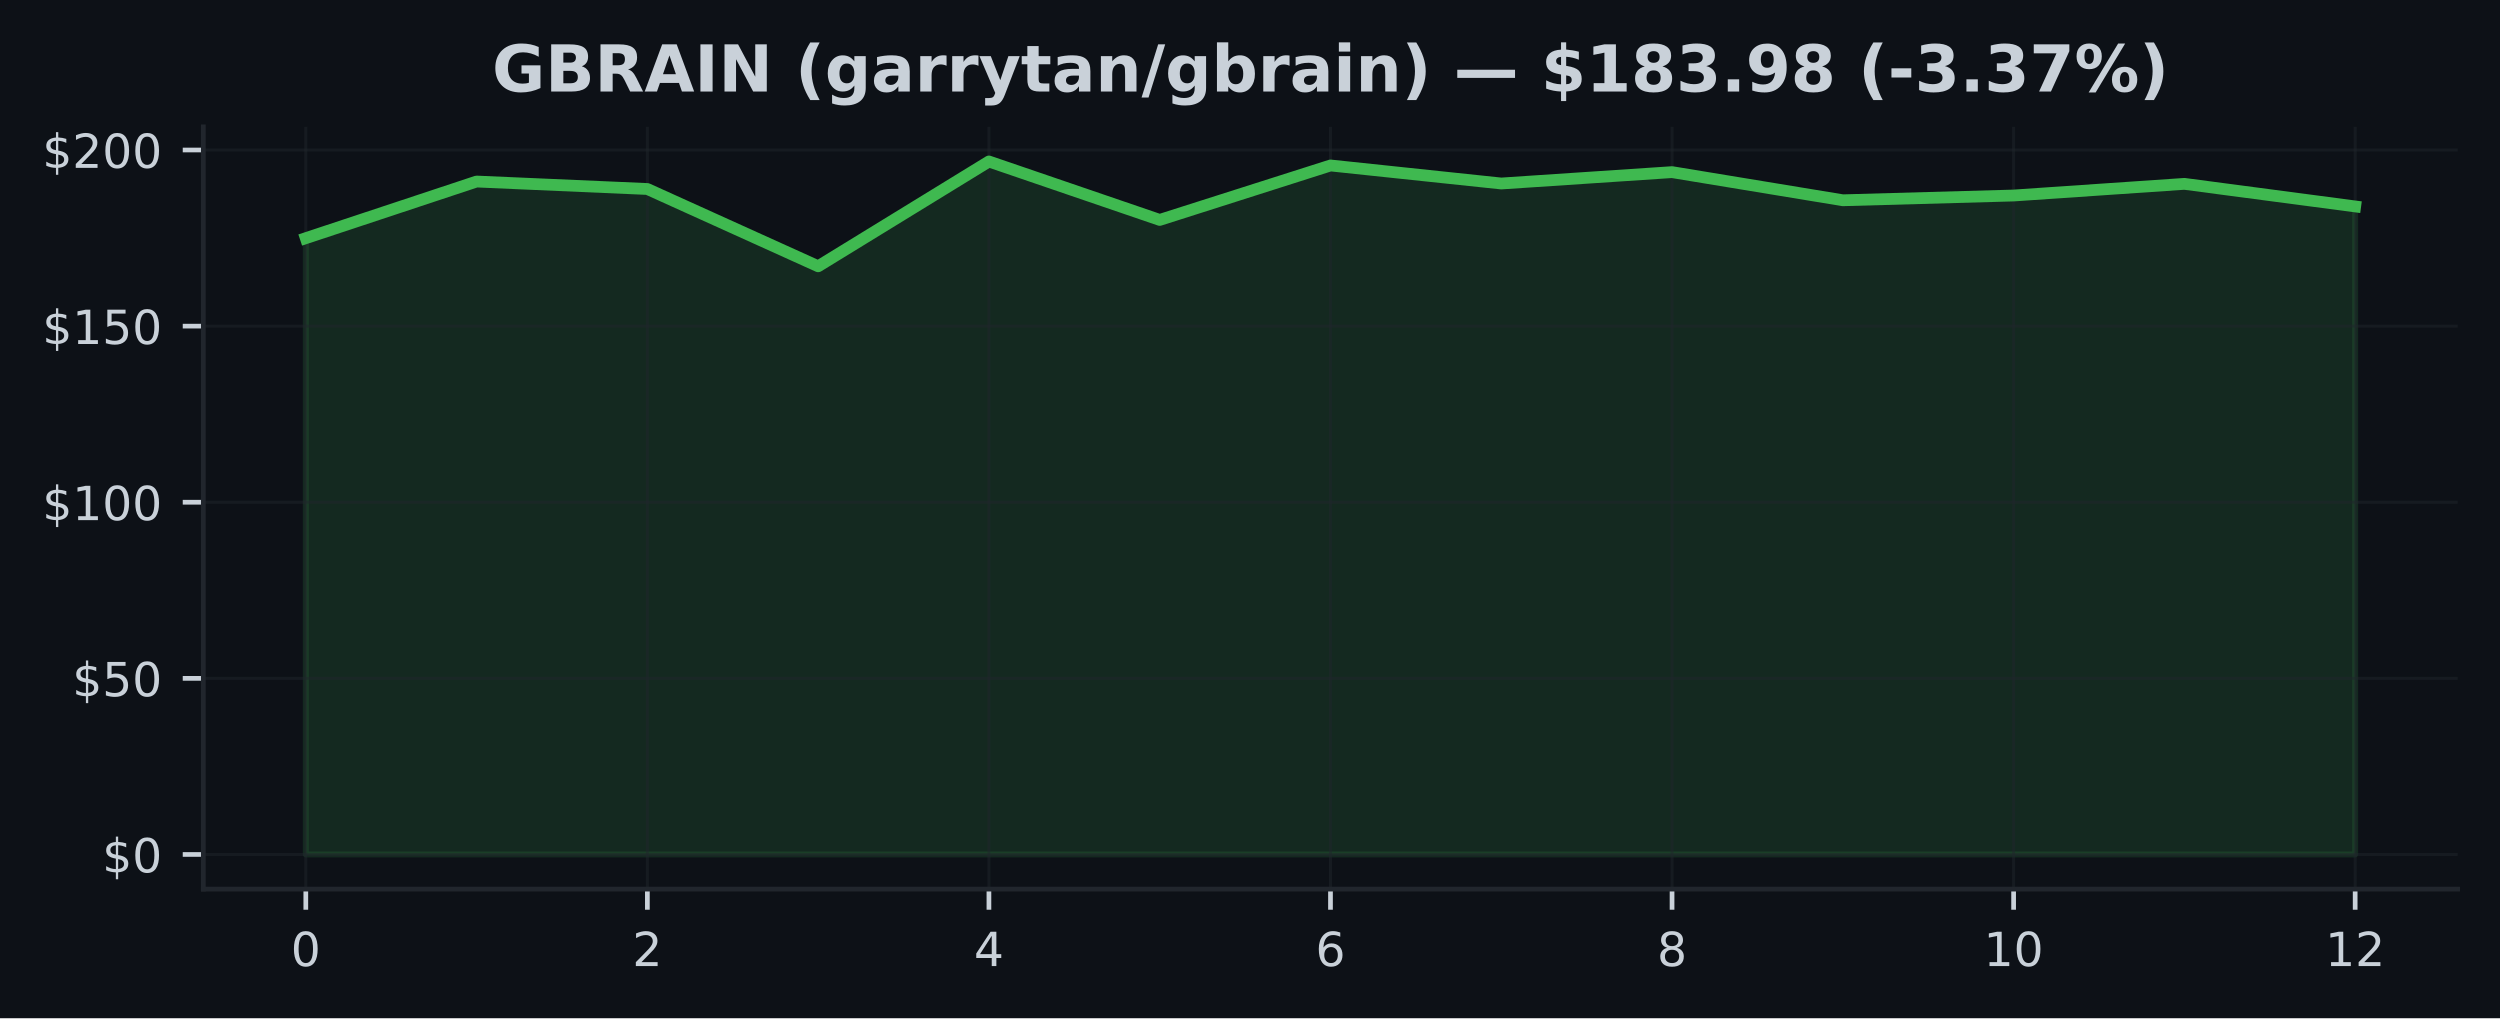
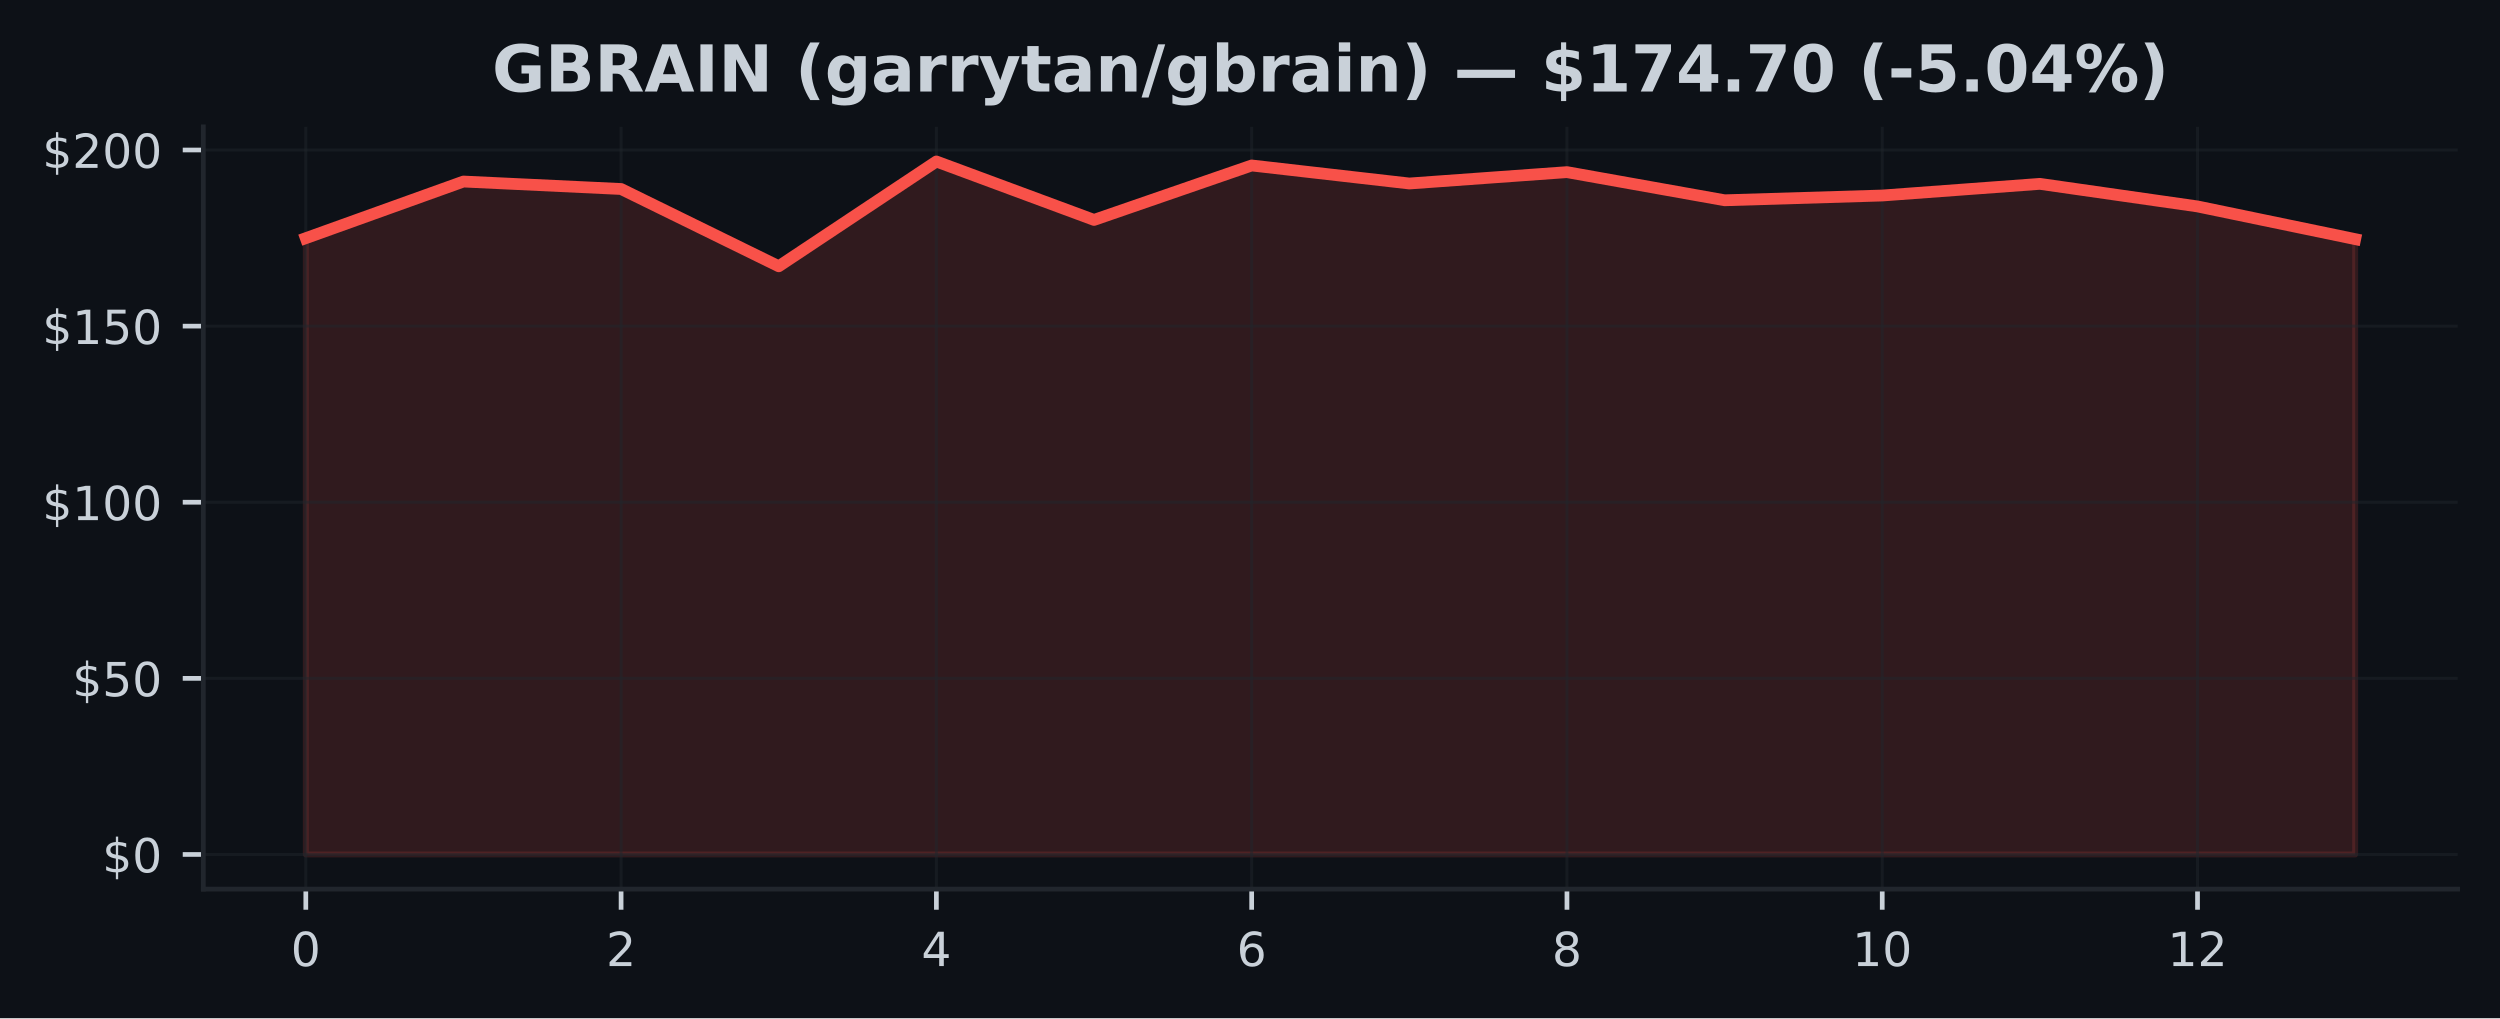
<svg xmlns="http://www.w3.org/2000/svg" xmlns:xlink="http://www.w3.org/1999/xlink" width="424.91pt" height="173.061pt" viewBox="0 0 424.91 173.061" version="1.1">
  <defs>
    <style type="text/css">*{stroke-linejoin: round; stroke-linecap: butt}</style>
  </defs>
  <g id="figure_1">
    <g id="patch_1">
      <path d="M 0 173.061  L 424.91 173.061  L 424.91 0  L 0 0  z " style="fill: #0d1117" />
    </g>
    <g id="axes_1">
      <g id="patch_2">
        <path d="M 34.56 151.118  L 417.71 151.118  L 417.71 21.558  L 34.56 21.558  z " style="fill: #0d1117" />
      </g>
      <g id="FillBetweenPolyCollection_1">
        <defs>
-           <path id="mb8f3f57ea8" d="M 51.976 -27.832  L 51.976 -132.58  L 81.002 -142.207  L 110.029 -140.938  L 139.055 -127.803  L 168.082 -145.613  L 197.108 -135.682  L 226.135 -144.937  L 255.162 -141.872  L 284.188 -143.805  L 313.215 -139.022  L 342.241 -139.83  L 371.268 -141.812  L 400.294 -137.974  L 400.294 -27.832  L 400.294 -27.832  L 371.268 -27.832  L 342.241 -27.832  L 313.215 -27.832  L 284.188 -27.832  L 255.162 -27.832  L 226.135 -27.832  L 197.108 -27.832  L 168.082 -27.832  L 139.055 -27.832  L 110.029 -27.832  L 81.002 -27.832  L 51.976 -27.832  z " style="stroke: #3fb950; stroke-opacity: 0.15" />
+           <path id="m2a81005802" d="M 51.976 -27.832  L 51.976 -132.58  L 78.77 -142.207  L 105.563 -140.938  L 132.357 -127.803  L 159.151 -145.613  L 185.944 -135.682  L 212.738 -144.937  L 239.532 -141.872  L 266.326 -143.805  L 293.119 -139.022  L 319.913 -139.83  L 346.707 -141.812  L 373.5 -137.974  L 400.294 -132.419  L 400.294 -27.832  L 400.294 -27.832  L 373.5 -27.832  L 346.707 -27.832  L 319.913 -27.832  L 293.119 -27.832  L 266.326 -27.832  L 239.532 -27.832  L 212.738 -27.832  L 185.944 -27.832  L 159.151 -27.832  L 132.357 -27.832  L 105.563 -27.832  L 78.77 -27.832  L 51.976 -27.832  z " style="stroke: #f85149; stroke-opacity: 0.15" />
        </defs>
-         <g clip-path="url(#peee3ffe05d)">
-           <use xlink:href="#mb8f3f57ea8" x="0" y="173.061" style="fill: #3fb950; fill-opacity: 0.15; stroke: #3fb950; stroke-opacity: 0.15" />
+         <g clip-path="url(#p922d4fcd49)">
+           <use xlink:href="#m2a81005802" x="0" y="173.061" style="fill: #f85149; fill-opacity: 0.15; stroke: #f85149; stroke-opacity: 0.15" />
        </g>
      </g>
      <g id="matplotlib.axis_1">
        <g id="xtick_1">
          <g id="line2d_1">
-             <path d="M 51.976 151.118  L 51.976 21.558  " clip-path="url(#peee3ffe05d)" style="fill: none; stroke: #21262d; stroke-opacity: 0.5; stroke-width: 0.5; stroke-linecap: square" />
+             <path d="M 51.976 151.118  L 51.976 21.558  " clip-path="url(#p922d4fcd49)" style="fill: none; stroke: #21262d; stroke-opacity: 0.5; stroke-width: 0.5; stroke-linecap: square" />
          </g>
          <g id="line2d_2">
            <defs>
-               <path id="m1d516fac58" d="M 0 0  L 0 3.5  " style="stroke: #c9d1d9; stroke-width: 0.8" />
+               <path id="m900d592f72" d="M 0 0  L 0 3.5  " style="stroke: #c9d1d9; stroke-width: 0.8" />
            </defs>
            <g>
-               <use xlink:href="#m1d516fac58" x="51.976" y="151.118" style="fill: #c9d1d9; stroke: #c9d1d9; stroke-width: 0.8" />
+               <use xlink:href="#m900d592f72" x="51.976" y="151.118" style="fill: #c9d1d9; stroke: #c9d1d9; stroke-width: 0.8" />
            </g>
          </g>
          <g id="text_1">
            <g style="fill: #c9d1d9" transform="translate(49.43091 164.197) scale(0.08 -0.08)">
              <defs>
                <path id="DejaVuSans-30" d="M 2034 4250  Q 1547 4250 1301 3770  Q 1056 3291 1056 2328  Q 1056 1369 1301 889  Q 1547 409 2034 409  Q 2525 409 2770 889  Q 3016 1369 3016 2328  Q 3016 3291 2770 3770  Q 2525 4250 2034 4250  z M 2034 4750  Q 2819 4750 3233 4129  Q 3647 3509 3647 2328  Q 3647 1150 3233 529  Q 2819 -91 2034 -91  Q 1250 -91 836 529  Q 422 1150 422 2328  Q 422 3509 836 4129  Q 1250 4750 2034 4750  z " transform="scale(0.015625)" />
              </defs>
              <use xlink:href="#DejaVuSans-30" />
            </g>
          </g>
        </g>
        <g id="xtick_2">
          <g id="line2d_3">
-             <path d="M 110.029 151.118  L 110.029 21.558  " clip-path="url(#peee3ffe05d)" style="fill: none; stroke: #21262d; stroke-opacity: 0.5; stroke-width: 0.5; stroke-linecap: square" />
+             <path d="M 105.563 151.118  L 105.563 21.558  " clip-path="url(#p922d4fcd49)" style="fill: none; stroke: #21262d; stroke-opacity: 0.5; stroke-width: 0.5; stroke-linecap: square" />
          </g>
          <g id="line2d_4">
            <g>
-               <use xlink:href="#m1d516fac58" x="110.029" y="151.118" style="fill: #c9d1d9; stroke: #c9d1d9; stroke-width: 0.8" />
+               <use xlink:href="#m900d592f72" x="105.563" y="151.118" style="fill: #c9d1d9; stroke: #c9d1d9; stroke-width: 0.8" />
            </g>
          </g>
          <g id="text_2">
-             <g style="fill: #c9d1d9" transform="translate(107.4839 164.197) scale(0.08 -0.08)">
+             <g style="fill: #c9d1d9" transform="translate(103.0183 164.197) scale(0.08 -0.08)">
              <defs>
                <path id="DejaVuSans-32" d="M 1228 531  L 3431 531  L 3431 0  L 469 0  L 469 531  Q 828 903 1448 1529  Q 2069 2156 2228 2338  Q 2531 2678 2651 2914  Q 2772 3150 2772 3378  Q 2772 3750 2511 3984  Q 2250 4219 1831 4219  Q 1534 4219 1204 4116  Q 875 4013 500 3803  L 500 4441  Q 881 4594 1212 4672  Q 1544 4750 1819 4750  Q 2544 4750 2975 4387  Q 3406 4025 3406 3419  Q 3406 3131 3298 2873  Q 3191 2616 2906 2266  Q 2828 2175 2409 1742  Q 1991 1309 1228 531  z " transform="scale(0.015625)" />
              </defs>
              <use xlink:href="#DejaVuSans-32" />
            </g>
          </g>
        </g>
        <g id="xtick_3">
          <g id="line2d_5">
-             <path d="M 168.082 151.118  L 168.082 21.558  " clip-path="url(#peee3ffe05d)" style="fill: none; stroke: #21262d; stroke-opacity: 0.5; stroke-width: 0.5; stroke-linecap: square" />
+             <path d="M 159.151 151.118  L 159.151 21.558  " clip-path="url(#p922d4fcd49)" style="fill: none; stroke: #21262d; stroke-opacity: 0.5; stroke-width: 0.5; stroke-linecap: square" />
          </g>
          <g id="line2d_6">
            <g>
-               <use xlink:href="#m1d516fac58" x="168.082" y="151.118" style="fill: #c9d1d9; stroke: #c9d1d9; stroke-width: 0.8" />
+               <use xlink:href="#m900d592f72" x="159.151" y="151.118" style="fill: #c9d1d9; stroke: #c9d1d9; stroke-width: 0.8" />
            </g>
          </g>
          <g id="text_3">
-             <g style="fill: #c9d1d9" transform="translate(165.537 164.197) scale(0.08 -0.08)">
+             <g style="fill: #c9d1d9" transform="translate(156.6057 164.197) scale(0.08 -0.08)">
              <defs>
                <path id="DejaVuSans-34" d="M 2419 4116  L 825 1625  L 2419 1625  L 2419 4116  z M 2253 4666  L 3047 4666  L 3047 1625  L 3713 1625  L 3713 1100  L 3047 1100  L 3047 0  L 2419 0  L 2419 1100  L 313 1100  L 313 1709  L 2253 4666  z " transform="scale(0.015625)" />
              </defs>
              <use xlink:href="#DejaVuSans-34" />
            </g>
          </g>
        </g>
        <g id="xtick_4">
          <g id="line2d_7">
-             <path d="M 226.135 151.118  L 226.135 21.558  " clip-path="url(#peee3ffe05d)" style="fill: none; stroke: #21262d; stroke-opacity: 0.5; stroke-width: 0.5; stroke-linecap: square" />
+             <path d="M 212.738 151.118  L 212.738 21.558  " clip-path="url(#p922d4fcd49)" style="fill: none; stroke: #21262d; stroke-opacity: 0.5; stroke-width: 0.5; stroke-linecap: square" />
          </g>
          <g id="line2d_8">
            <g>
-               <use xlink:href="#m1d516fac58" x="226.135" y="151.118" style="fill: #c9d1d9; stroke: #c9d1d9; stroke-width: 0.8" />
+               <use xlink:href="#m900d592f72" x="212.738" y="151.118" style="fill: #c9d1d9; stroke: #c9d1d9; stroke-width: 0.8" />
            </g>
          </g>
          <g id="text_4">
-             <g style="fill: #c9d1d9" transform="translate(223.59 164.197) scale(0.08 -0.08)">
+             <g style="fill: #c9d1d9" transform="translate(210.1931 164.197) scale(0.08 -0.08)">
              <defs>
                <path id="DejaVuSans-36" d="M 2113 2584  Q 1688 2584 1439 2293  Q 1191 2003 1191 1497  Q 1191 994 1439 701  Q 1688 409 2113 409  Q 2538 409 2786 701  Q 3034 994 3034 1497  Q 3034 2003 2786 2293  Q 2538 2584 2113 2584  z M 3366 4563  L 3366 3988  Q 3128 4100 2886 4159  Q 2644 4219 2406 4219  Q 1781 4219 1451 3797  Q 1122 3375 1075 2522  Q 1259 2794 1537 2939  Q 1816 3084 2150 3084  Q 2853 3084 3261 2657  Q 3669 2231 3669 1497  Q 3669 778 3244 343  Q 2819 -91 2113 -91  Q 1303 -91 875 529  Q 447 1150 447 2328  Q 447 3434 972 4092  Q 1497 4750 2381 4750  Q 2619 4750 2861 4703  Q 3103 4656 3366 4563  z " transform="scale(0.015625)" />
              </defs>
              <use xlink:href="#DejaVuSans-36" />
            </g>
          </g>
        </g>
        <g id="xtick_5">
          <g id="line2d_9">
-             <path d="M 284.188 151.118  L 284.188 21.558  " clip-path="url(#peee3ffe05d)" style="fill: none; stroke: #21262d; stroke-opacity: 0.5; stroke-width: 0.5; stroke-linecap: square" />
+             <path d="M 266.326 151.118  L 266.326 21.558  " clip-path="url(#p922d4fcd49)" style="fill: none; stroke: #21262d; stroke-opacity: 0.5; stroke-width: 0.5; stroke-linecap: square" />
          </g>
          <g id="line2d_10">
            <g>
-               <use xlink:href="#m1d516fac58" x="284.188" y="151.118" style="fill: #c9d1d9; stroke: #c9d1d9; stroke-width: 0.8" />
+               <use xlink:href="#m900d592f72" x="266.326" y="151.118" style="fill: #c9d1d9; stroke: #c9d1d9; stroke-width: 0.8" />
            </g>
          </g>
          <g id="text_5">
-             <g style="fill: #c9d1d9" transform="translate(281.643 164.197) scale(0.08 -0.08)">
+             <g style="fill: #c9d1d9" transform="translate(263.7806 164.197) scale(0.08 -0.08)">
              <defs>
                <path id="DejaVuSans-38" d="M 2034 2216  Q 1584 2216 1326 1975  Q 1069 1734 1069 1313  Q 1069 891 1326 650  Q 1584 409 2034 409  Q 2484 409 2743 651  Q 3003 894 3003 1313  Q 3003 1734 2745 1975  Q 2488 2216 2034 2216  z M 1403 2484  Q 997 2584 770 2862  Q 544 3141 544 3541  Q 544 4100 942 4425  Q 1341 4750 2034 4750  Q 2731 4750 3128 4425  Q 3525 4100 3525 3541  Q 3525 3141 3298 2862  Q 3072 2584 2669 2484  Q 3125 2378 3379 2068  Q 3634 1759 3634 1313  Q 3634 634 3220 271  Q 2806 -91 2034 -91  Q 1263 -91 848 271  Q 434 634 434 1313  Q 434 1759 690 2068  Q 947 2378 1403 2484  z M 1172 3481  Q 1172 3119 1398 2916  Q 1625 2713 2034 2713  Q 2441 2713 2670 2916  Q 2900 3119 2900 3481  Q 2900 3844 2670 4047  Q 2441 4250 2034 4250  Q 1625 4250 1398 4047  Q 1172 3844 1172 3481  z " transform="scale(0.015625)" />
              </defs>
              <use xlink:href="#DejaVuSans-38" />
            </g>
          </g>
        </g>
        <g id="xtick_6">
          <g id="line2d_11">
-             <path d="M 342.241 151.118  L 342.241 21.558  " clip-path="url(#peee3ffe05d)" style="fill: none; stroke: #21262d; stroke-opacity: 0.5; stroke-width: 0.5; stroke-linecap: square" />
+             <path d="M 319.913 151.118  L 319.913 21.558  " clip-path="url(#p922d4fcd49)" style="fill: none; stroke: #21262d; stroke-opacity: 0.5; stroke-width: 0.5; stroke-linecap: square" />
          </g>
          <g id="line2d_12">
            <g>
-               <use xlink:href="#m1d516fac58" x="342.241" y="151.118" style="fill: #c9d1d9; stroke: #c9d1d9; stroke-width: 0.8" />
+               <use xlink:href="#m900d592f72" x="319.913" y="151.118" style="fill: #c9d1d9; stroke: #c9d1d9; stroke-width: 0.8" />
            </g>
          </g>
          <g id="text_6">
-             <g style="fill: #c9d1d9" transform="translate(337.1511 164.197) scale(0.08 -0.08)">
+             <g style="fill: #c9d1d9" transform="translate(314.823 164.197) scale(0.08 -0.08)">
              <defs>
                <path id="DejaVuSans-31" d="M 794 531  L 1825 531  L 1825 4091  L 703 3866  L 703 4441  L 1819 4666  L 2450 4666  L 2450 531  L 3481 531  L 3481 0  L 794 0  L 794 531  z " transform="scale(0.015625)" />
              </defs>
              <use xlink:href="#DejaVuSans-31" />
              <use xlink:href="#DejaVuSans-30" transform="translate(63.62305 0)" />
            </g>
          </g>
        </g>
        <g id="xtick_7">
          <g id="line2d_13">
-             <path d="M 400.294 151.118  L 400.294 21.558  " clip-path="url(#peee3ffe05d)" style="fill: none; stroke: #21262d; stroke-opacity: 0.5; stroke-width: 0.5; stroke-linecap: square" />
+             <path d="M 373.5 151.118  L 373.5 21.558  " clip-path="url(#p922d4fcd49)" style="fill: none; stroke: #21262d; stroke-opacity: 0.5; stroke-width: 0.5; stroke-linecap: square" />
          </g>
          <g id="line2d_14">
            <g>
-               <use xlink:href="#m1d516fac58" x="400.294" y="151.118" style="fill: #c9d1d9; stroke: #c9d1d9; stroke-width: 0.8" />
+               <use xlink:href="#m900d592f72" x="373.5" y="151.118" style="fill: #c9d1d9; stroke: #c9d1d9; stroke-width: 0.8" />
            </g>
          </g>
          <g id="text_7">
-             <g style="fill: #c9d1d9" transform="translate(395.2041 164.197) scale(0.08 -0.08)">
+             <g style="fill: #c9d1d9" transform="translate(368.4104 164.197) scale(0.08 -0.08)">
              <use xlink:href="#DejaVuSans-31" />
              <use xlink:href="#DejaVuSans-32" transform="translate(63.62305 0)" />
            </g>
          </g>
        </g>
      </g>
      <g id="matplotlib.axis_2">
        <g id="ytick_1">
          <g id="line2d_15">
-             <path d="M 34.56 145.229  L 417.71 145.229  " clip-path="url(#peee3ffe05d)" style="fill: none; stroke: #21262d; stroke-opacity: 0.5; stroke-width: 0.5; stroke-linecap: square" />
+             <path d="M 34.56 145.229  L 417.71 145.229  " clip-path="url(#p922d4fcd49)" style="fill: none; stroke: #21262d; stroke-opacity: 0.5; stroke-width: 0.5; stroke-linecap: square" />
          </g>
          <g id="line2d_16">
            <defs>
-               <path id="ma8aff77f0a" d="M 0 0  L -3.5 0  " style="stroke: #c9d1d9; stroke-width: 0.8" />
+               <path id="m89df89c0a3" d="M 0 0  L -3.5 0  " style="stroke: #c9d1d9; stroke-width: 0.8" />
            </defs>
            <g>
-               <use xlink:href="#ma8aff77f0a" x="34.56" y="145.229" style="fill: #c9d1d9; stroke: #c9d1d9; stroke-width: 0.8" />
+               <use xlink:href="#m89df89c0a3" x="34.56" y="145.229" style="fill: #c9d1d9; stroke: #c9d1d9; stroke-width: 0.8" />
            </g>
          </g>
          <g id="text_8">
            <g style="fill: #c9d1d9" transform="translate(17.38 148.2686) scale(0.08 -0.08)">
              <defs>
                <path id="DejaVuSans-24" d="M 2163 -941  L 1850 -941  L 1847 0  Q 1519 6 1191 76  Q 863 147 531 288  L 531 850  Q 850 650 1176 548  Q 1503 447 1850 444  L 1850 1869  Q 1159 1981 845 2250  Q 531 2519 531 2988  Q 531 3497 872 3790  Q 1213 4084 1850 4128  L 1850 4863  L 2163 4863  L 2163 4138  Q 2453 4125 2725 4076  Q 2997 4028 3256 3944  L 3256 3397  Q 2997 3528 2723 3600  Q 2450 3672 2163 3684  L 2163 2350  Q 2872 2241 3206 1959  Q 3541 1678 3541 1191  Q 3541 663 3186 358  Q 2831 53 2163 6  L 2163 -941  z M 1850 2406  L 1850 3688  Q 1488 3647 1297 3481  Q 1106 3316 1106 3041  Q 1106 2772 1282 2622  Q 1459 2472 1850 2406  z M 2163 1806  L 2163 453  Q 2559 506 2761 678  Q 2963 850 2963 1131  Q 2963 1406 2770 1568  Q 2578 1731 2163 1806  z " transform="scale(0.015625)" />
              </defs>
              <use xlink:href="#DejaVuSans-24" />
              <use xlink:href="#DejaVuSans-30" transform="translate(63.62305 0)" />
            </g>
          </g>
        </g>
        <g id="ytick_2">
          <g id="line2d_17">
-             <path d="M 34.56 115.296  L 417.71 115.296  " clip-path="url(#peee3ffe05d)" style="fill: none; stroke: #21262d; stroke-opacity: 0.5; stroke-width: 0.5; stroke-linecap: square" />
+             <path d="M 34.56 115.296  L 417.71 115.296  " clip-path="url(#p922d4fcd49)" style="fill: none; stroke: #21262d; stroke-opacity: 0.5; stroke-width: 0.5; stroke-linecap: square" />
          </g>
          <g id="line2d_18">
            <g>
-               <use xlink:href="#ma8aff77f0a" x="34.56" y="115.296" style="fill: #c9d1d9; stroke: #c9d1d9; stroke-width: 0.8" />
+               <use xlink:href="#m89df89c0a3" x="34.56" y="115.296" style="fill: #c9d1d9; stroke: #c9d1d9; stroke-width: 0.8" />
            </g>
          </g>
          <g id="text_9">
            <g style="fill: #c9d1d9" transform="translate(12.29 118.3352) scale(0.08 -0.08)">
              <defs>
                <path id="DejaVuSans-35" d="M 691 4666  L 3169 4666  L 3169 4134  L 1269 4134  L 1269 2991  Q 1406 3038 1543 3061  Q 1681 3084 1819 3084  Q 2600 3084 3056 2656  Q 3513 2228 3513 1497  Q 3513 744 3044 326  Q 2575 -91 1722 -91  Q 1428 -91 1123 -41  Q 819 9 494 109  L 494 744  Q 775 591 1075 516  Q 1375 441 1709 441  Q 2250 441 2565 725  Q 2881 1009 2881 1497  Q 2881 1984 2565 2268  Q 2250 2553 1709 2553  Q 1456 2553 1204 2497  Q 953 2441 691 2322  L 691 4666  z " transform="scale(0.015625)" />
              </defs>
              <use xlink:href="#DejaVuSans-24" />
              <use xlink:href="#DejaVuSans-35" transform="translate(63.62305 0)" />
              <use xlink:href="#DejaVuSans-30" transform="translate(127.2461 0)" />
            </g>
          </g>
        </g>
        <g id="ytick_3">
          <g id="line2d_19">
-             <path d="M 34.56 85.362  L 417.71 85.362  " clip-path="url(#peee3ffe05d)" style="fill: none; stroke: #21262d; stroke-opacity: 0.5; stroke-width: 0.5; stroke-linecap: square" />
+             <path d="M 34.56 85.362  L 417.71 85.362  " clip-path="url(#p922d4fcd49)" style="fill: none; stroke: #21262d; stroke-opacity: 0.5; stroke-width: 0.5; stroke-linecap: square" />
          </g>
          <g id="line2d_20">
            <g>
-               <use xlink:href="#ma8aff77f0a" x="34.56" y="85.362" style="fill: #c9d1d9; stroke: #c9d1d9; stroke-width: 0.8" />
+               <use xlink:href="#m89df89c0a3" x="34.56" y="85.362" style="fill: #c9d1d9; stroke: #c9d1d9; stroke-width: 0.8" />
            </g>
          </g>
          <g id="text_10">
            <g style="fill: #c9d1d9" transform="translate(7.2 88.40183) scale(0.08 -0.08)">
              <use xlink:href="#DejaVuSans-24" />
              <use xlink:href="#DejaVuSans-31" transform="translate(63.62305 0)" />
              <use xlink:href="#DejaVuSans-30" transform="translate(127.2461 0)" />
              <use xlink:href="#DejaVuSans-30" transform="translate(190.8691 0)" />
            </g>
          </g>
        </g>
        <g id="ytick_4">
          <g id="line2d_21">
-             <path d="M 34.56 55.429  L 417.71 55.429  " clip-path="url(#peee3ffe05d)" style="fill: none; stroke: #21262d; stroke-opacity: 0.5; stroke-width: 0.5; stroke-linecap: square" />
+             <path d="M 34.56 55.429  L 417.71 55.429  " clip-path="url(#p922d4fcd49)" style="fill: none; stroke: #21262d; stroke-opacity: 0.5; stroke-width: 0.5; stroke-linecap: square" />
          </g>
          <g id="line2d_22">
            <g>
-               <use xlink:href="#ma8aff77f0a" x="34.56" y="55.429" style="fill: #c9d1d9; stroke: #c9d1d9; stroke-width: 0.8" />
+               <use xlink:href="#m89df89c0a3" x="34.56" y="55.429" style="fill: #c9d1d9; stroke: #c9d1d9; stroke-width: 0.8" />
            </g>
          </g>
          <g id="text_11">
            <g style="fill: #c9d1d9" transform="translate(7.2 58.46846) scale(0.08 -0.08)">
              <use xlink:href="#DejaVuSans-24" />
              <use xlink:href="#DejaVuSans-31" transform="translate(63.62305 0)" />
              <use xlink:href="#DejaVuSans-35" transform="translate(127.2461 0)" />
              <use xlink:href="#DejaVuSans-30" transform="translate(190.8691 0)" />
            </g>
          </g>
        </g>
        <g id="ytick_5">
          <g id="line2d_23">
-             <path d="M 34.56 25.496  L 417.71 25.496  " clip-path="url(#peee3ffe05d)" style="fill: none; stroke: #21262d; stroke-opacity: 0.5; stroke-width: 0.5; stroke-linecap: square" />
+             <path d="M 34.56 25.496  L 417.71 25.496  " clip-path="url(#p922d4fcd49)" style="fill: none; stroke: #21262d; stroke-opacity: 0.5; stroke-width: 0.5; stroke-linecap: square" />
          </g>
          <g id="line2d_24">
            <g>
-               <use xlink:href="#ma8aff77f0a" x="34.56" y="25.496" style="fill: #c9d1d9; stroke: #c9d1d9; stroke-width: 0.8" />
+               <use xlink:href="#m89df89c0a3" x="34.56" y="25.496" style="fill: #c9d1d9; stroke: #c9d1d9; stroke-width: 0.8" />
            </g>
          </g>
          <g id="text_12">
            <g style="fill: #c9d1d9" transform="translate(7.2 28.53509) scale(0.08 -0.08)">
              <use xlink:href="#DejaVuSans-24" />
              <use xlink:href="#DejaVuSans-32" transform="translate(63.62305 0)" />
              <use xlink:href="#DejaVuSans-30" transform="translate(127.2461 0)" />
              <use xlink:href="#DejaVuSans-30" transform="translate(190.8691 0)" />
            </g>
          </g>
        </g>
      </g>
      <g id="line2d_25">
-         <path d="M 51.976 40.48  L 81.002 30.854  L 110.029 32.123  L 139.055 45.258  L 168.082 27.447  L 197.108 37.379  L 226.135 28.124  L 255.162 31.189  L 284.188 29.255  L 313.215 34.039  L 342.241 33.23  L 371.268 31.249  L 400.294 35.086  " clip-path="url(#peee3ffe05d)" style="fill: none; stroke: #3fb950; stroke-width: 2; stroke-linecap: square" />
+         <path d="M 51.976 40.48  L 78.77 30.854  L 105.563 32.123  L 132.357 45.258  L 159.151 27.447  L 185.944 37.379  L 212.738 28.124  L 239.532 31.189  L 266.326 29.255  L 293.119 34.039  L 319.913 33.23  L 346.707 31.249  L 373.5 35.086  L 400.294 40.642  " clip-path="url(#p922d4fcd49)" style="fill: none; stroke: #f85149; stroke-width: 2; stroke-linecap: square" />
      </g>
      <g id="patch_3">
        <path d="M 34.56 151.118  L 34.56 21.558  " style="fill: none; stroke: #21262d; stroke-width: 0.8; stroke-linejoin: miter; stroke-linecap: square" />
      </g>
      <g id="patch_4">
        <path d="M 34.56 151.118  L 417.71 151.118  " style="fill: none; stroke: #21262d; stroke-width: 0.8; stroke-linejoin: miter; stroke-linecap: square" />
      </g>
      <g id="text_13">
        <g style="fill: #c9d1d9" transform="translate(83.64031 15.55828) scale(0.11 -0.11)">
          <defs>
            <path id="DejaVuSans-Bold-47" d="M 4781 347  Q 4331 128 3847 18  Q 3363 -91 2847 -91  Q 1681 -91 1000 561  Q 319 1213 319 2328  Q 319 3456 1012 4103  Q 1706 4750 2913 4750  Q 3378 4750 3804 4662  Q 4231 4575 4609 4403  L 4609 3438  Q 4219 3659 3833 3768  Q 3447 3878 3059 3878  Q 2341 3878 1952 3476  Q 1563 3075 1563 2328  Q 1563 1588 1938 1184  Q 2313 781 3003 781  Q 3191 781 3352 804  Q 3513 828 3641 878  L 3641 1784  L 2906 1784  L 2906 2591  L 4781 2591  L 4781 347  z " transform="scale(0.015625)" />
            <path id="DejaVuSans-Bold-42" d="M 2456 2859  Q 2741 2859 2887 2984  Q 3034 3109 3034 3353  Q 3034 3594 2887 3720  Q 2741 3847 2456 3847  L 1791 3847  L 1791 2859  L 2456 2859  z M 2497 819  Q 2859 819 3042 972  Q 3225 1125 3225 1434  Q 3225 1738 3044 1889  Q 2863 2041 2497 2041  L 1791 2041  L 1791 819  L 2497 819  z M 3616 2497  Q 4003 2384 4215 2081  Q 4428 1778 4428 1338  Q 4428 663 3972 331  Q 3516 0 2584 0  L 588 0  L 588 4666  L 2394 4666  Q 3366 4666 3802 4372  Q 4238 4078 4238 3431  Q 4238 3091 4078 2852  Q 3919 2613 3616 2497  z " transform="scale(0.015625)" />
            <path id="DejaVuSans-Bold-52" d="M 2297 2597  Q 2675 2597 2839 2737  Q 3003 2878 3003 3200  Q 3003 3519 2839 3656  Q 2675 3794 2297 3794  L 1791 3794  L 1791 2597  L 2297 2597  z M 1791 1766  L 1791 0  L 588 0  L 588 4666  L 2425 4666  Q 3347 4666 3776 4356  Q 4206 4047 4206 3378  Q 4206 2916 3982 2619  Q 3759 2322 3309 2181  Q 3556 2125 3751 1926  Q 3947 1728 4147 1325  L 4800 0  L 3519 0  L 2950 1159  Q 2778 1509 2601 1637  Q 2425 1766 2131 1766  L 1791 1766  z " transform="scale(0.015625)" />
            <path id="DejaVuSans-Bold-41" d="M 3419 850  L 1538 850  L 1241 0  L 31 0  L 1759 4666  L 3194 4666  L 4922 0  L 3713 0  L 3419 850  z M 1838 1716  L 3116 1716  L 2478 3572  L 1838 1716  z " transform="scale(0.015625)" />
            <path id="DejaVuSans-Bold-49" d="M 588 4666  L 1791 4666  L 1791 0  L 588 0  L 588 4666  z " transform="scale(0.015625)" />
            <path id="DejaVuSans-Bold-4e" d="M 588 4666  L 1931 4666  L 3628 1466  L 3628 4666  L 4769 4666  L 4769 0  L 3425 0  L 1728 3200  L 1728 0  L 588 0  L 588 4666  z " transform="scale(0.015625)" />
            <path id="DejaVuSans-Bold-20" transform="scale(0.015625)" />
            <path id="DejaVuSans-Bold-28" d="M 2413 -844  L 1484 -844  Q 1006 -72 778 623  Q 550 1319 550 2003  Q 550 2688 779 3389  Q 1009 4091 1484 4856  L 2413 4856  Q 2013 4116 1813 3408  Q 1613 2700 1613 2009  Q 1613 1319 1811 609  Q 2009 -100 2413 -844  z " transform="scale(0.015625)" />
            <path id="DejaVuSans-Bold-67" d="M 2919 594  Q 2688 288 2409 144  Q 2131 0 1766 0  Q 1125 0 706 504  Q 288 1009 288 1791  Q 288 2575 706 3076  Q 1125 3578 1766 3578  Q 2131 3578 2409 3434  Q 2688 3291 2919 2981  L 2919 3500  L 4044 3500  L 4044 353  Q 4044 -491 3511 -936  Q 2978 -1381 1966 -1381  Q 1638 -1381 1331 -1331  Q 1025 -1281 716 -1178  L 716 -306  Q 1009 -475 1290 -558  Q 1572 -641 1856 -641  Q 2406 -641 2662 -400  Q 2919 -159 2919 353  L 2919 594  z M 2181 2772  Q 1834 2772 1640 2515  Q 1447 2259 1447 1791  Q 1447 1309 1634 1061  Q 1822 813 2181 813  Q 2531 813 2725 1069  Q 2919 1325 2919 1791  Q 2919 2259 2725 2515  Q 2531 2772 2181 2772  z " transform="scale(0.015625)" />
            <path id="DejaVuSans-Bold-61" d="M 2106 1575  Q 1756 1575 1579 1456  Q 1403 1338 1403 1106  Q 1403 894 1545 773  Q 1688 653 1941 653  Q 2256 653 2472 879  Q 2688 1106 2688 1447  L 2688 1575  L 2106 1575  z M 3816 1997  L 3816 0  L 2688 0  L 2688 519  Q 2463 200 2181 54  Q 1900 -91 1497 -91  Q 953 -91 614 226  Q 275 544 275 1050  Q 275 1666 698 1953  Q 1122 2241 2028 2241  L 2688 2241  L 2688 2328  Q 2688 2594 2478 2717  Q 2269 2841 1825 2841  Q 1466 2841 1156 2769  Q 847 2697 581 2553  L 581 3406  Q 941 3494 1303 3539  Q 1666 3584 2028 3584  Q 2975 3584 3395 3211  Q 3816 2838 3816 1997  z " transform="scale(0.015625)" />
            <path id="DejaVuSans-Bold-72" d="M 3138 2547  Q 2991 2616 2845 2648  Q 2700 2681 2553 2681  Q 2122 2681 1889 2404  Q 1656 2128 1656 1613  L 1656 0  L 538 0  L 538 3500  L 1656 3500  L 1656 2925  Q 1872 3269 2151 3426  Q 2431 3584 2822 3584  Q 2878 3584 2943 3579  Q 3009 3575 3134 3559  L 3138 2547  z " transform="scale(0.015625)" />
            <path id="DejaVuSans-Bold-79" d="M 78 3500  L 1197 3500  L 2138 1125  L 2938 3500  L 4056 3500  L 2584 -331  Q 2363 -916 2067 -1148  Q 1772 -1381 1288 -1381  L 641 -1381  L 641 -647  L 991 -647  Q 1275 -647 1404 -556  Q 1534 -466 1606 -231  L 1638 -134  L 78 3500  z " transform="scale(0.015625)" />
            <path id="DejaVuSans-Bold-74" d="M 1759 4494  L 1759 3500  L 2913 3500  L 2913 2700  L 1759 2700  L 1759 1216  Q 1759 972 1856 886  Q 1953 800 2241 800  L 2816 800  L 2816 0  L 1856 0  Q 1194 0 917 276  Q 641 553 641 1216  L 641 2700  L 84 2700  L 84 3500  L 641 3500  L 641 4494  L 1759 4494  z " transform="scale(0.015625)" />
            <path id="DejaVuSans-Bold-6e" d="M 4056 2131  L 4056 0  L 2931 0  L 2931 347  L 2931 1631  Q 2931 2084 2911 2256  Q 2891 2428 2841 2509  Q 2775 2619 2662 2680  Q 2550 2741 2406 2741  Q 2056 2741 1856 2470  Q 1656 2200 1656 1722  L 1656 0  L 538 0  L 538 3500  L 1656 3500  L 1656 2988  Q 1909 3294 2193 3439  Q 2478 3584 2822 3584  Q 3428 3584 3742 3212  Q 4056 2841 4056 2131  z " transform="scale(0.015625)" />
            <path id="DejaVuSans-Bold-2f" d="M 1644 4666  L 2338 4666  L 691 -594  L 0 -594  L 1644 4666  z " transform="scale(0.015625)" />
            <path id="DejaVuSans-Bold-62" d="M 2400 722  Q 2759 722 2948 984  Q 3138 1247 3138 1747  Q 3138 2247 2948 2509  Q 2759 2772 2400 2772  Q 2041 2772 1848 2508  Q 1656 2244 1656 1747  Q 1656 1250 1848 986  Q 2041 722 2400 722  z M 1656 2988  Q 1888 3294 2169 3439  Q 2450 3584 2816 3584  Q 3463 3584 3878 3070  Q 4294 2556 4294 1747  Q 4294 938 3878 423  Q 3463 -91 2816 -91  Q 2450 -91 2169 54  Q 1888 200 1656 506  L 1656 0  L 538 0  L 538 4863  L 1656 4863  L 1656 2988  z " transform="scale(0.015625)" />
            <path id="DejaVuSans-Bold-69" d="M 538 3500  L 1656 3500  L 1656 0  L 538 0  L 538 3500  z M 538 4863  L 1656 4863  L 1656 3950  L 538 3950  L 538 4863  z " transform="scale(0.015625)" />
            <path id="DejaVuSans-Bold-29" d="M 513 -844  Q 913 -100 1113 609  Q 1313 1319 1313 2009  Q 1313 2700 1113 3408  Q 913 4116 513 4856  L 1441 4856  Q 1916 4091 2145 3389  Q 2375 2688 2375 2003  Q 2375 1319 2147 623  Q 1919 -72 1441 -844  L 513 -844  z " transform="scale(0.015625)" />
            <path id="DejaVuSans-Bold-2014" d="M 344 2156  L 6056 2156  L 6056 1350  L 344 1350  L 344 2156  z " transform="scale(0.015625)" />
            <path id="DejaVuSans-Bold-24" d="M 2484 -941  L 1978 -941  L 1975 0  Q 1584 16 1218 87  Q 853 159 506 288  L 506 1106  Q 866 922 1233 823  Q 1600 725 1978 713  L 1978 1684  L 1875 1703  Q 1128 1834 814 2115  Q 500 2397 500 2925  Q 500 3484 883 3798  Q 1266 4113 1975 4141  L 1978 4863  L 2484 4863  L 2484 4153  Q 2797 4128 3109 4075  Q 3422 4022 3738 3938  L 3738 3144  Q 3425 3275 3112 3348  Q 2800 3422 2484 3438  L 2484 2541  L 2584 2522  Q 3378 2397 3698 2105  Q 4019 1813 4019 1241  Q 4019 666 3637 358  Q 3256 50 2484 6  L 2484 -941  z M 1978 2613  L 1978 3428  Q 1756 3416 1623 3308  Q 1491 3200 1491 3034  Q 1491 2850 1612 2745  Q 1734 2641 1978 2613  z M 2484 1594  L 2484 725  Q 2756 728 2892 831  Q 3028 934 3028 1141  Q 3028 1353 2903 1458  Q 2778 1563 2484 1594  z " transform="scale(0.015625)" />
            <path id="DejaVuSans-Bold-31" d="M 750 831  L 1813 831  L 1813 3847  L 722 3622  L 722 4441  L 1806 4666  L 2950 4666  L 2950 831  L 4013 831  L 4013 0  L 750 0  L 750 831  z " transform="scale(0.015625)" />
-             <path id="DejaVuSans-Bold-38" d="M 2228 2088  Q 1891 2088 1709 1903  Q 1528 1719 1528 1375  Q 1528 1031 1709 848  Q 1891 666 2228 666  Q 2563 666 2741 848  Q 2919 1031 2919 1375  Q 2919 1722 2741 1905  Q 2563 2088 2228 2088  z M 1350 2484  Q 925 2613 709 2878  Q 494 3144 494 3541  Q 494 4131 934 4440  Q 1375 4750 2228 4750  Q 3075 4750 3515 4442  Q 3956 4134 3956 3541  Q 3956 3144 3739 2878  Q 3522 2613 3097 2484  Q 3572 2353 3814 2058  Q 4056 1763 4056 1313  Q 4056 619 3595 264  Q 3134 -91 2228 -91  Q 1319 -91 855 264  Q 391 619 391 1313  Q 391 1763 633 2058  Q 875 2353 1350 2484  z M 1631 3419  Q 1631 3141 1786 2991  Q 1941 2841 2228 2841  Q 2509 2841 2662 2991  Q 2816 3141 2816 3419  Q 2816 3697 2662 3845  Q 2509 3994 2228 3994  Q 1941 3994 1786 3844  Q 1631 3694 1631 3419  z " transform="scale(0.015625)" />
-             <path id="DejaVuSans-Bold-33" d="M 2981 2516  Q 3453 2394 3698 2092  Q 3944 1791 3944 1325  Q 3944 631 3412 270  Q 2881 -91 1863 -91  Q 1503 -91 1142 -33  Q 781 25 428 141  L 428 1069  Q 766 900 1098 814  Q 1431 728 1753 728  Q 2231 728 2486 893  Q 2741 1059 2741 1369  Q 2741 1688 2480 1852  Q 2219 2016 1709 2016  L 1228 2016  L 1228 2791  L 1734 2791  Q 2188 2791 2409 2933  Q 2631 3075 2631 3366  Q 2631 3634 2415 3781  Q 2200 3928 1806 3928  Q 1516 3928 1219 3862  Q 922 3797 628 3669  L 628 4550  Q 984 4650 1334 4700  Q 1684 4750 2022 4750  Q 2931 4750 3382 4451  Q 3834 4153 3834 3553  Q 3834 3144 3618 2883  Q 3403 2622 2981 2516  z " transform="scale(0.015625)" />
+             <path id="DejaVuSans-Bold-37" d="M 428 4666  L 3944 4666  L 3944 3988  L 2125 0  L 953 0  L 2675 3781  L 428 3781  L 428 4666  z " transform="scale(0.015625)" />
+             <path id="DejaVuSans-Bold-34" d="M 2356 3675  L 1038 1722  L 2356 1722  L 2356 3675  z M 2156 4666  L 3494 4666  L 3494 1722  L 4159 1722  L 4159 850  L 3494 850  L 3494 0  L 2356 0  L 2356 850  L 288 850  L 288 1881  L 2156 4666  z " transform="scale(0.015625)" />
            <path id="DejaVuSans-Bold-2e" d="M 653 1209  L 1778 1209  L 1778 0  L 653 0  L 653 1209  z " transform="scale(0.015625)" />
-             <path id="DejaVuSans-Bold-39" d="M 641 103  L 641 966  Q 928 831 1190 764  Q 1453 697 1709 697  Q 2247 697 2547 995  Q 2847 1294 2900 1881  Q 2688 1725 2447 1647  Q 2206 1569 1925 1569  Q 1209 1569 770 1986  Q 331 2403 331 3084  Q 331 3838 820 4291  Q 1309 4744 2131 4744  Q 3044 4744 3544 4128  Q 4044 3513 4044 2388  Q 4044 1231 3459 570  Q 2875 -91 1856 -91  Q 1528 -91 1228 -42  Q 928 6 641 103  z M 2125 2350  Q 2441 2350 2600 2554  Q 2759 2759 2759 3169  Q 2759 3575 2600 3781  Q 2441 3988 2125 3988  Q 1809 3988 1650 3781  Q 1491 3575 1491 3169  Q 1491 2759 1650 2554  Q 1809 2350 2125 2350  z " transform="scale(0.015625)" />
+             <path id="DejaVuSans-Bold-30" d="M 2944 2338  Q 2944 3213 2780 3570  Q 2616 3928 2228 3928  Q 1841 3928 1675 3570  Q 1509 3213 1509 2338  Q 1509 1453 1675 1090  Q 1841 728 2228 728  Q 2613 728 2778 1090  Q 2944 1453 2944 2338  z M 4147 2328  Q 4147 1169 3647 539  Q 3147 -91 2228 -91  Q 1306 -91 806 539  Q 306 1169 306 2328  Q 306 3491 806 4120  Q 1306 4750 2228 4750  Q 3147 4750 3647 4120  Q 4147 3491 4147 2328  z " transform="scale(0.015625)" />
            <path id="DejaVuSans-Bold-2d" d="M 347 2297  L 2309 2297  L 2309 1388  L 347 1388  L 347 2297  z " transform="scale(0.015625)" />
-             <path id="DejaVuSans-Bold-37" d="M 428 4666  L 3944 4666  L 3944 3988  L 2125 0  L 953 0  L 2675 3781  L 428 3781  L 428 4666  z " transform="scale(0.015625)" />
+             <path id="DejaVuSans-Bold-35" d="M 678 4666  L 3669 4666  L 3669 3781  L 1638 3781  L 1638 3059  Q 1775 3097 1914 3117  Q 2053 3138 2203 3138  Q 3056 3138 3531 2711  Q 4006 2284 4006 1522  Q 4006 766 3489 337  Q 2972 -91 2053 -91  Q 1656 -91 1267 -14  Q 878 63 494 219  L 494 1166  Q 875 947 1217 837  Q 1559 728 1863 728  Q 2300 728 2551 942  Q 2803 1156 2803 1522  Q 2803 1891 2551 2103  Q 2300 2316 1863 2316  Q 1603 2316 1309 2248  Q 1016 2181 678 2041  L 678 4666  z " transform="scale(0.015625)" />
            <path id="DejaVuSans-Bold-25" d="M 4959 1925  Q 4738 1925 4616 1733  Q 4494 1541 4494 1184  Q 4494 825 4614 633  Q 4734 441 4959 441  Q 5184 441 5303 633  Q 5422 825 5422 1184  Q 5422 1541 5301 1733  Q 5181 1925 4959 1925  z M 4959 2450  Q 5541 2450 5875 2112  Q 6209 1775 6209 1184  Q 6209 594 5875 251  Q 5541 -91 4959 -91  Q 4378 -91 4042 251  Q 3706 594 3706 1184  Q 3706 1772 4042 2111  Q 4378 2450 4959 2450  z M 2094 -91  L 1403 -91  L 4319 4750  L 5013 4750  L 2094 -91  z M 1453 4750  Q 2034 4750 2367 4411  Q 2700 4072 2700 3481  Q 2700 2891 2367 2550  Q 2034 2209 1453 2209  Q 872 2209 539 2550  Q 206 2891 206 3481  Q 206 4072 539 4411  Q 872 4750 1453 4750  z M 1453 4225  Q 1228 4225 1106 4031  Q 984 3838 984 3481  Q 984 3122 1106 2926  Q 1228 2731 1453 2731  Q 1678 2731 1798 2926  Q 1919 3122 1919 3481  Q 1919 3838 1797 4031  Q 1675 4225 1453 4225  z " transform="scale(0.015625)" />
          </defs>
          <use xlink:href="#DejaVuSans-Bold-47" />
          <use xlink:href="#DejaVuSans-Bold-42" transform="translate(82.08008 0)" />
          <use xlink:href="#DejaVuSans-Bold-52" transform="translate(158.3008 0)" />
          <use xlink:href="#DejaVuSans-Bold-41" transform="translate(235.3027 0)" />
          <use xlink:href="#DejaVuSans-Bold-49" transform="translate(312.6953 0)" />
          <use xlink:href="#DejaVuSans-Bold-4e" transform="translate(349.9023 0)" />
          <use xlink:href="#DejaVuSans-Bold-20" transform="translate(433.5938 0)" />
          <use xlink:href="#DejaVuSans-Bold-28" transform="translate(468.4082 0)" />
          <use xlink:href="#DejaVuSans-Bold-67" transform="translate(514.1113 0)" />
          <use xlink:href="#DejaVuSans-Bold-61" transform="translate(585.6934 0)" />
          <use xlink:href="#DejaVuSans-Bold-72" transform="translate(653.1738 0)" />
          <use xlink:href="#DejaVuSans-Bold-72" transform="translate(702.4902 0)" />
          <use xlink:href="#DejaVuSans-Bold-79" transform="translate(751.8066 0)" />
          <use xlink:href="#DejaVuSans-Bold-74" transform="translate(816.9922 0)" />
          <use xlink:href="#DejaVuSans-Bold-61" transform="translate(864.7949 0)" />
          <use xlink:href="#DejaVuSans-Bold-6e" transform="translate(932.2754 0)" />
          <use xlink:href="#DejaVuSans-Bold-2f" transform="translate(1003.467 0)" />
          <use xlink:href="#DejaVuSans-Bold-67" transform="translate(1039.99 0)" />
          <use xlink:href="#DejaVuSans-Bold-62" transform="translate(1111.572 0)" />
          <use xlink:href="#DejaVuSans-Bold-72" transform="translate(1183.154 0)" />
          <use xlink:href="#DejaVuSans-Bold-61" transform="translate(1232.471 0)" />
          <use xlink:href="#DejaVuSans-Bold-69" transform="translate(1299.951 0)" />
          <use xlink:href="#DejaVuSans-Bold-6e" transform="translate(1334.229 0)" />
          <use xlink:href="#DejaVuSans-Bold-29" transform="translate(1405.42 0)" />
          <use xlink:href="#DejaVuSans-Bold-20" transform="translate(1451.123 0)" />
          <use xlink:href="#DejaVuSans-Bold-2014" transform="translate(1485.938 0)" />
          <use xlink:href="#DejaVuSans-Bold-20" transform="translate(1585.938 0)" />
          <use xlink:href="#DejaVuSans-Bold-24" transform="translate(1620.752 0)" />
          <use xlink:href="#DejaVuSans-Bold-31" transform="translate(1690.332 0)" />
-           <use xlink:href="#DejaVuSans-Bold-38" transform="translate(1759.912 0)" />
-           <use xlink:href="#DejaVuSans-Bold-33" transform="translate(1829.492 0)" />
+           <use xlink:href="#DejaVuSans-Bold-37" transform="translate(1759.912 0)" />
+           <use xlink:href="#DejaVuSans-Bold-34" transform="translate(1829.492 0)" />
          <use xlink:href="#DejaVuSans-Bold-2e" transform="translate(1899.072 0)" />
-           <use xlink:href="#DejaVuSans-Bold-39" transform="translate(1937.061 0)" />
-           <use xlink:href="#DejaVuSans-Bold-38" transform="translate(2006.641 0)" />
+           <use xlink:href="#DejaVuSans-Bold-37" transform="translate(1937.061 0)" />
+           <use xlink:href="#DejaVuSans-Bold-30" transform="translate(2006.641 0)" />
          <use xlink:href="#DejaVuSans-Bold-20" transform="translate(2076.221 0)" />
          <use xlink:href="#DejaVuSans-Bold-28" transform="translate(2111.035 0)" />
          <use xlink:href="#DejaVuSans-Bold-2d" transform="translate(2156.738 0)" />
-           <use xlink:href="#DejaVuSans-Bold-33" transform="translate(2198.242 0)" />
+           <use xlink:href="#DejaVuSans-Bold-35" transform="translate(2198.242 0)" />
          <use xlink:href="#DejaVuSans-Bold-2e" transform="translate(2267.822 0)" />
-           <use xlink:href="#DejaVuSans-Bold-33" transform="translate(2305.811 0)" />
-           <use xlink:href="#DejaVuSans-Bold-37" transform="translate(2375.391 0)" />
+           <use xlink:href="#DejaVuSans-Bold-30" transform="translate(2305.811 0)" />
+           <use xlink:href="#DejaVuSans-Bold-34" transform="translate(2375.391 0)" />
          <use xlink:href="#DejaVuSans-Bold-25" transform="translate(2444.971 0)" />
          <use xlink:href="#DejaVuSans-Bold-29" transform="translate(2545.166 0)" />
        </g>
      </g>
    </g>
  </g>
  <defs>
-     <clipPath id="peee3ffe05d">
+     <clipPath id="p922d4fcd49">
      <rect x="34.56" y="21.558" width="383.15" height="129.56" />
    </clipPath>
  </defs>
</svg>
